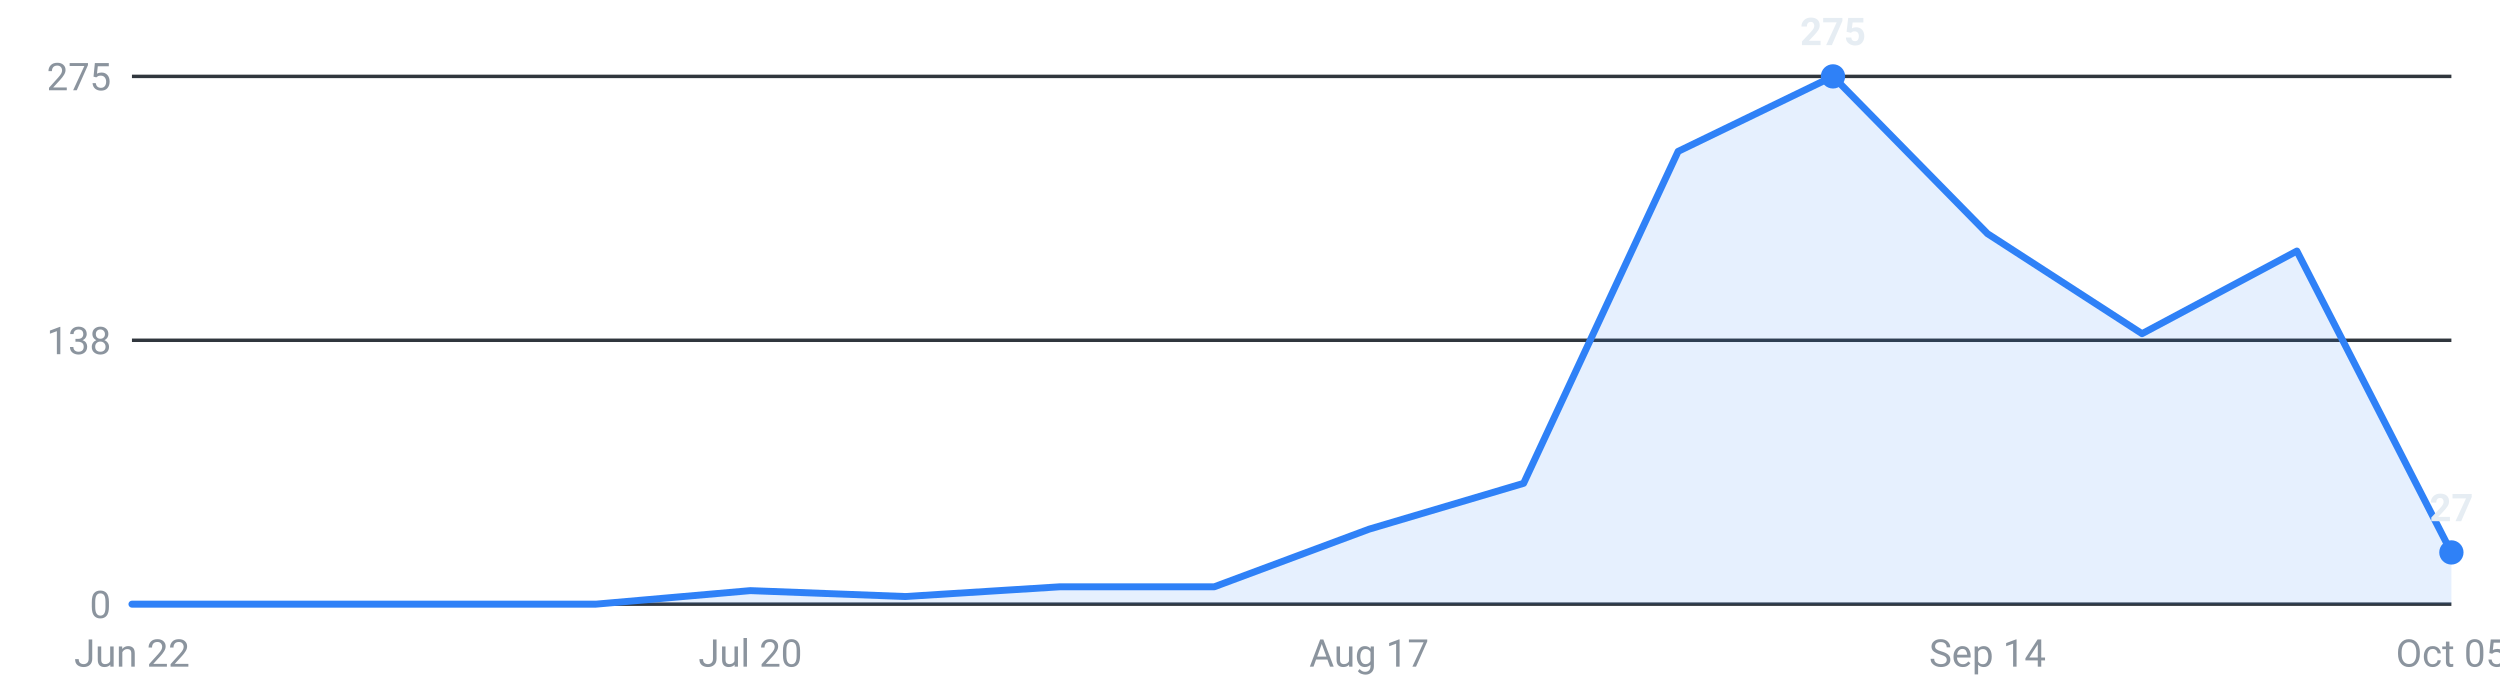
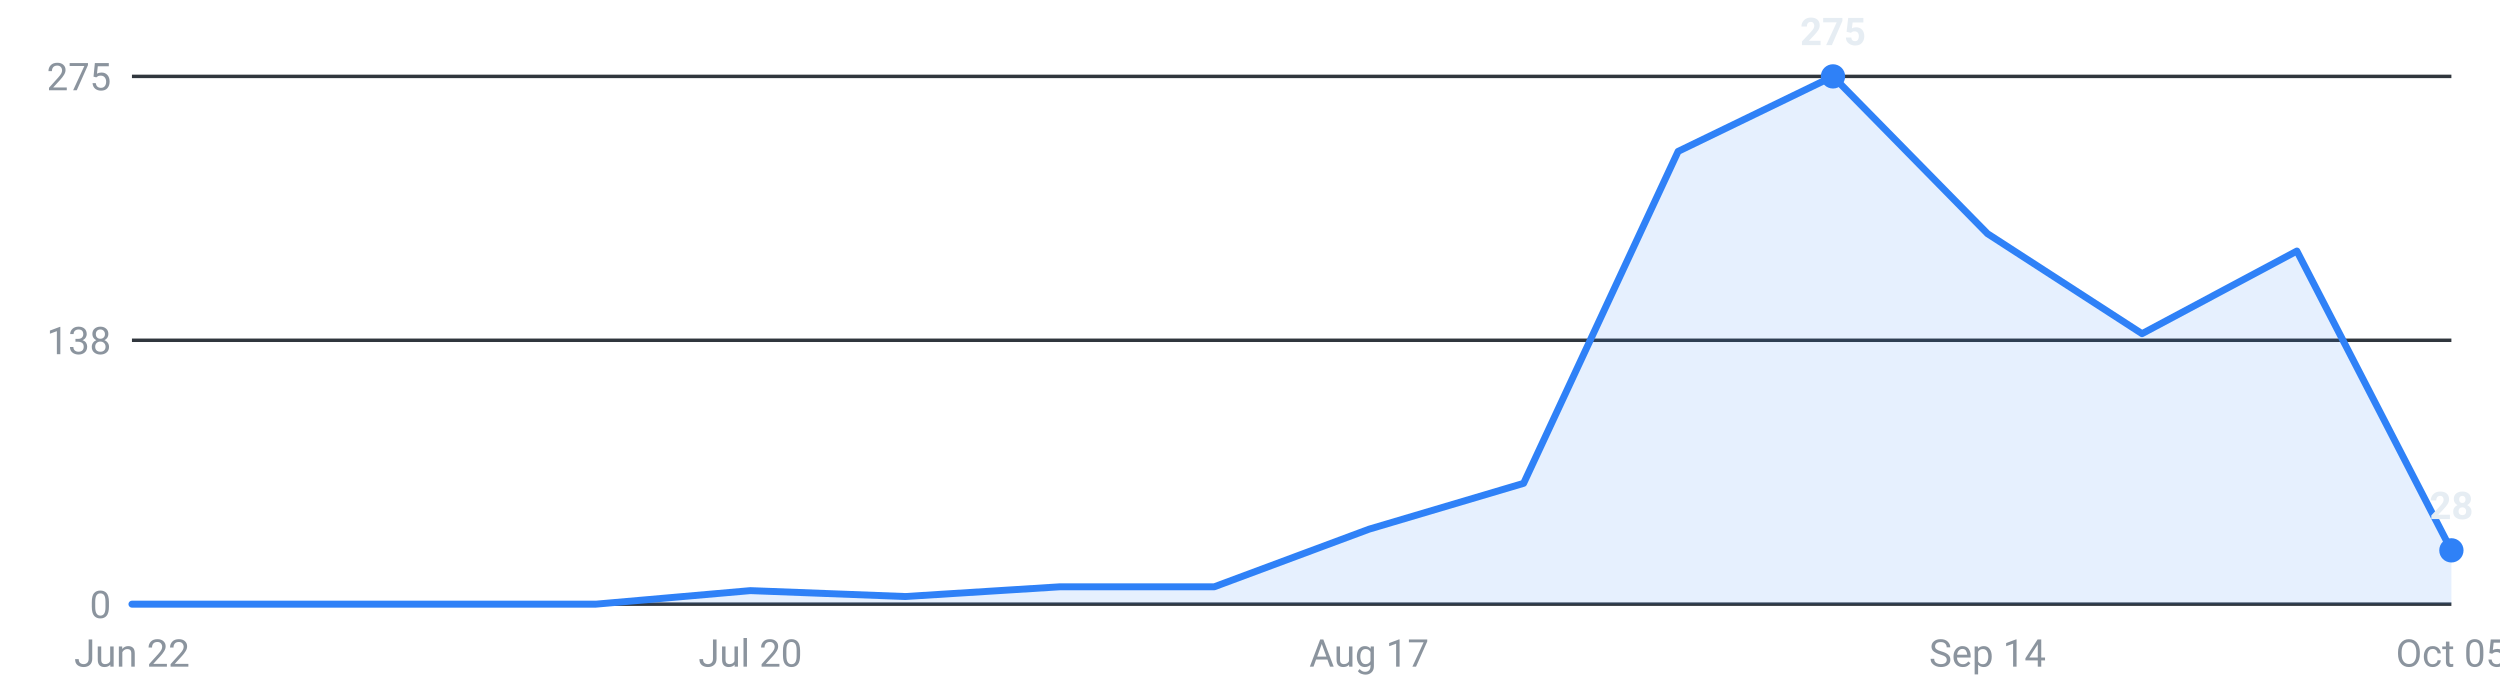
<svg xmlns="http://www.w3.org/2000/svg" viewBox="0 0 720 200" width="720" height="200" role="img" aria-label="Internships posted per week, last 16 weeks">
  <g font-family="-apple-system,Segoe UI,Roboto,sans-serif" font-size="11">
    <line x1="38" y1="174.0" x2="706" y2="174.0" stroke="#30363d" stroke-width="1" />
    <text x="32" y="178.0" text-anchor="end" fill="#8b949e">0</text>
    <line x1="38" y1="98.0" x2="706" y2="98.0" stroke="#30363d" stroke-width="1" />
    <text x="32" y="102.0" text-anchor="end" fill="#8b949e">138</text>
    <line x1="38" y1="22.0" x2="706" y2="22.0" stroke="#30363d" stroke-width="1" />
    <text x="32" y="26.0" text-anchor="end" fill="#8b949e">275</text>
-     <path d="M38.0,174 L38.0,174.0 L82.5,174.0 L127.1,174.0 L171.6,174.0 L216.1,170.1 L260.7,171.8 L305.2,169.0 L349.7,169.0 L394.3,152.4 L438.8,139.2 L483.3,43.6 L527.9,22.0 L572.4,67.3 L616.9,96.1 L661.5,72.3 L706.0,159.1 L706.0,174 Z" fill="#2f81f7" fill-opacity="0.12" />
-     <polyline points="38.0,174.0 82.5,174.0 127.1,174.0 171.6,174.0 216.1,170.1 260.7,171.8 305.2,169.0 349.7,169.0 394.3,152.4 438.8,139.2 483.3,43.6 527.9,22.0 572.4,67.3 616.9,96.1 661.5,72.3 706.0,159.1" fill="none" stroke="#2f81f7" stroke-width="2" stroke-linejoin="round" stroke-linecap="round" />
+     <path d="M38.0,174 L38.0,174.0 L82.5,174.0 L127.1,174.0 L171.6,174.0 L216.1,170.1 L260.7,171.8 L305.2,169.0 L349.7,169.0 L394.3,152.4 L438.8,139.2 L483.3,43.6 L527.9,22.0 L572.4,67.3 L616.9,96.1 L661.5,72.3 L706.0,158.5 L706.0,174 Z" fill="#2f81f7" fill-opacity="0.12" />
+     <polyline points="38.0,174.0 82.5,174.0 127.1,174.0 171.6,174.0 216.1,170.1 260.7,171.8 305.2,169.0 349.7,169.0 394.3,152.4 438.8,139.2 483.3,43.6 527.9,22.0 572.4,67.3 616.9,96.1 661.5,72.3 706.0,158.5" fill="none" stroke="#2f81f7" stroke-width="2" stroke-linejoin="round" stroke-linecap="round" />
    <circle cx="527.9" cy="22.0" r="3.5" fill="#2f81f7" />
    <text x="527.9" y="13.0" text-anchor="middle" fill="#e6edf3" font-weight="600">275</text>
-     <circle cx="706.0" cy="159.1" r="3.5" fill="#2f81f7" />
-     <text x="706.0" y="150.1" text-anchor="middle" fill="#e6edf3" font-weight="600">27</text>
+     <circle cx="706.0" cy="158.5" r="3.5" fill="#2f81f7" />
+     <text x="706.0" y="149.5" text-anchor="middle" fill="#e6edf3" font-weight="600">28</text>
    <text x="38.0" y="192" text-anchor="middle" fill="#8b949e">Jun 22</text>
    <text x="216.1" y="192" text-anchor="middle" fill="#8b949e">Jul 20</text>
    <text x="394.3" y="192" text-anchor="middle" fill="#8b949e">Aug 17</text>
    <text x="572.4" y="192" text-anchor="middle" fill="#8b949e">Sep 14</text>
    <text x="706.0" y="192" text-anchor="middle" fill="#8b949e">Oct 05</text>
  </g>
</svg>
